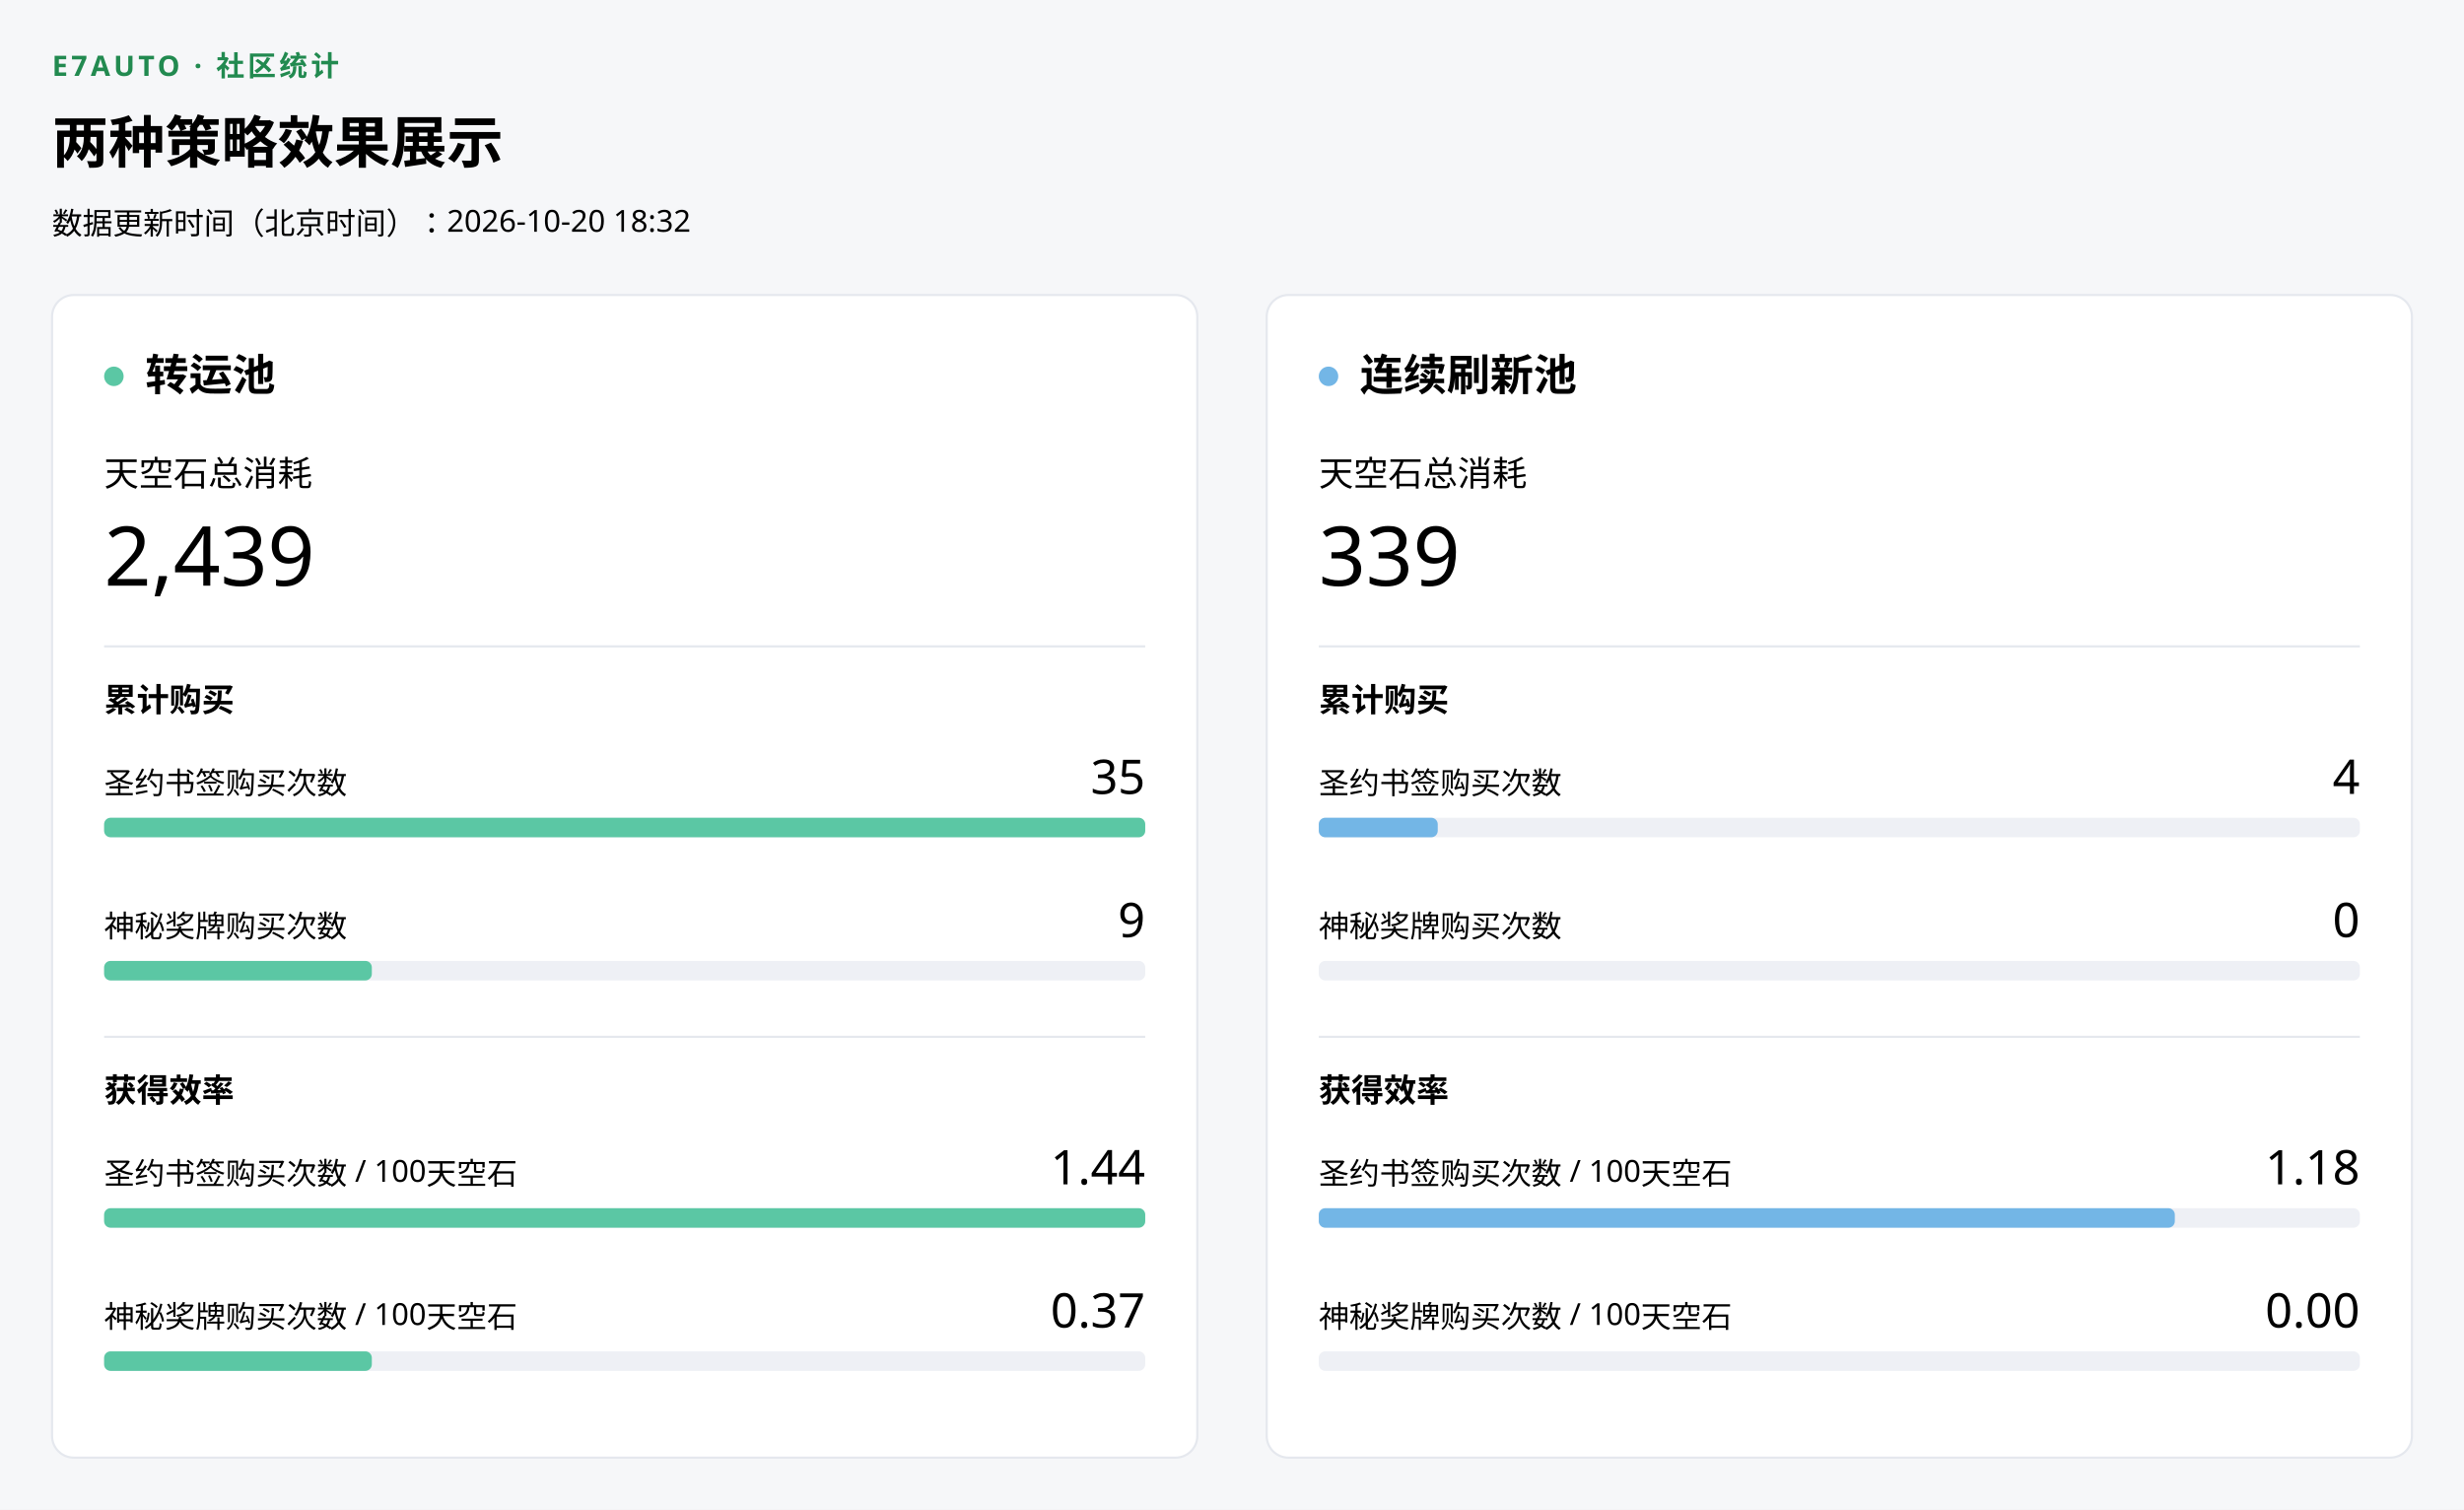
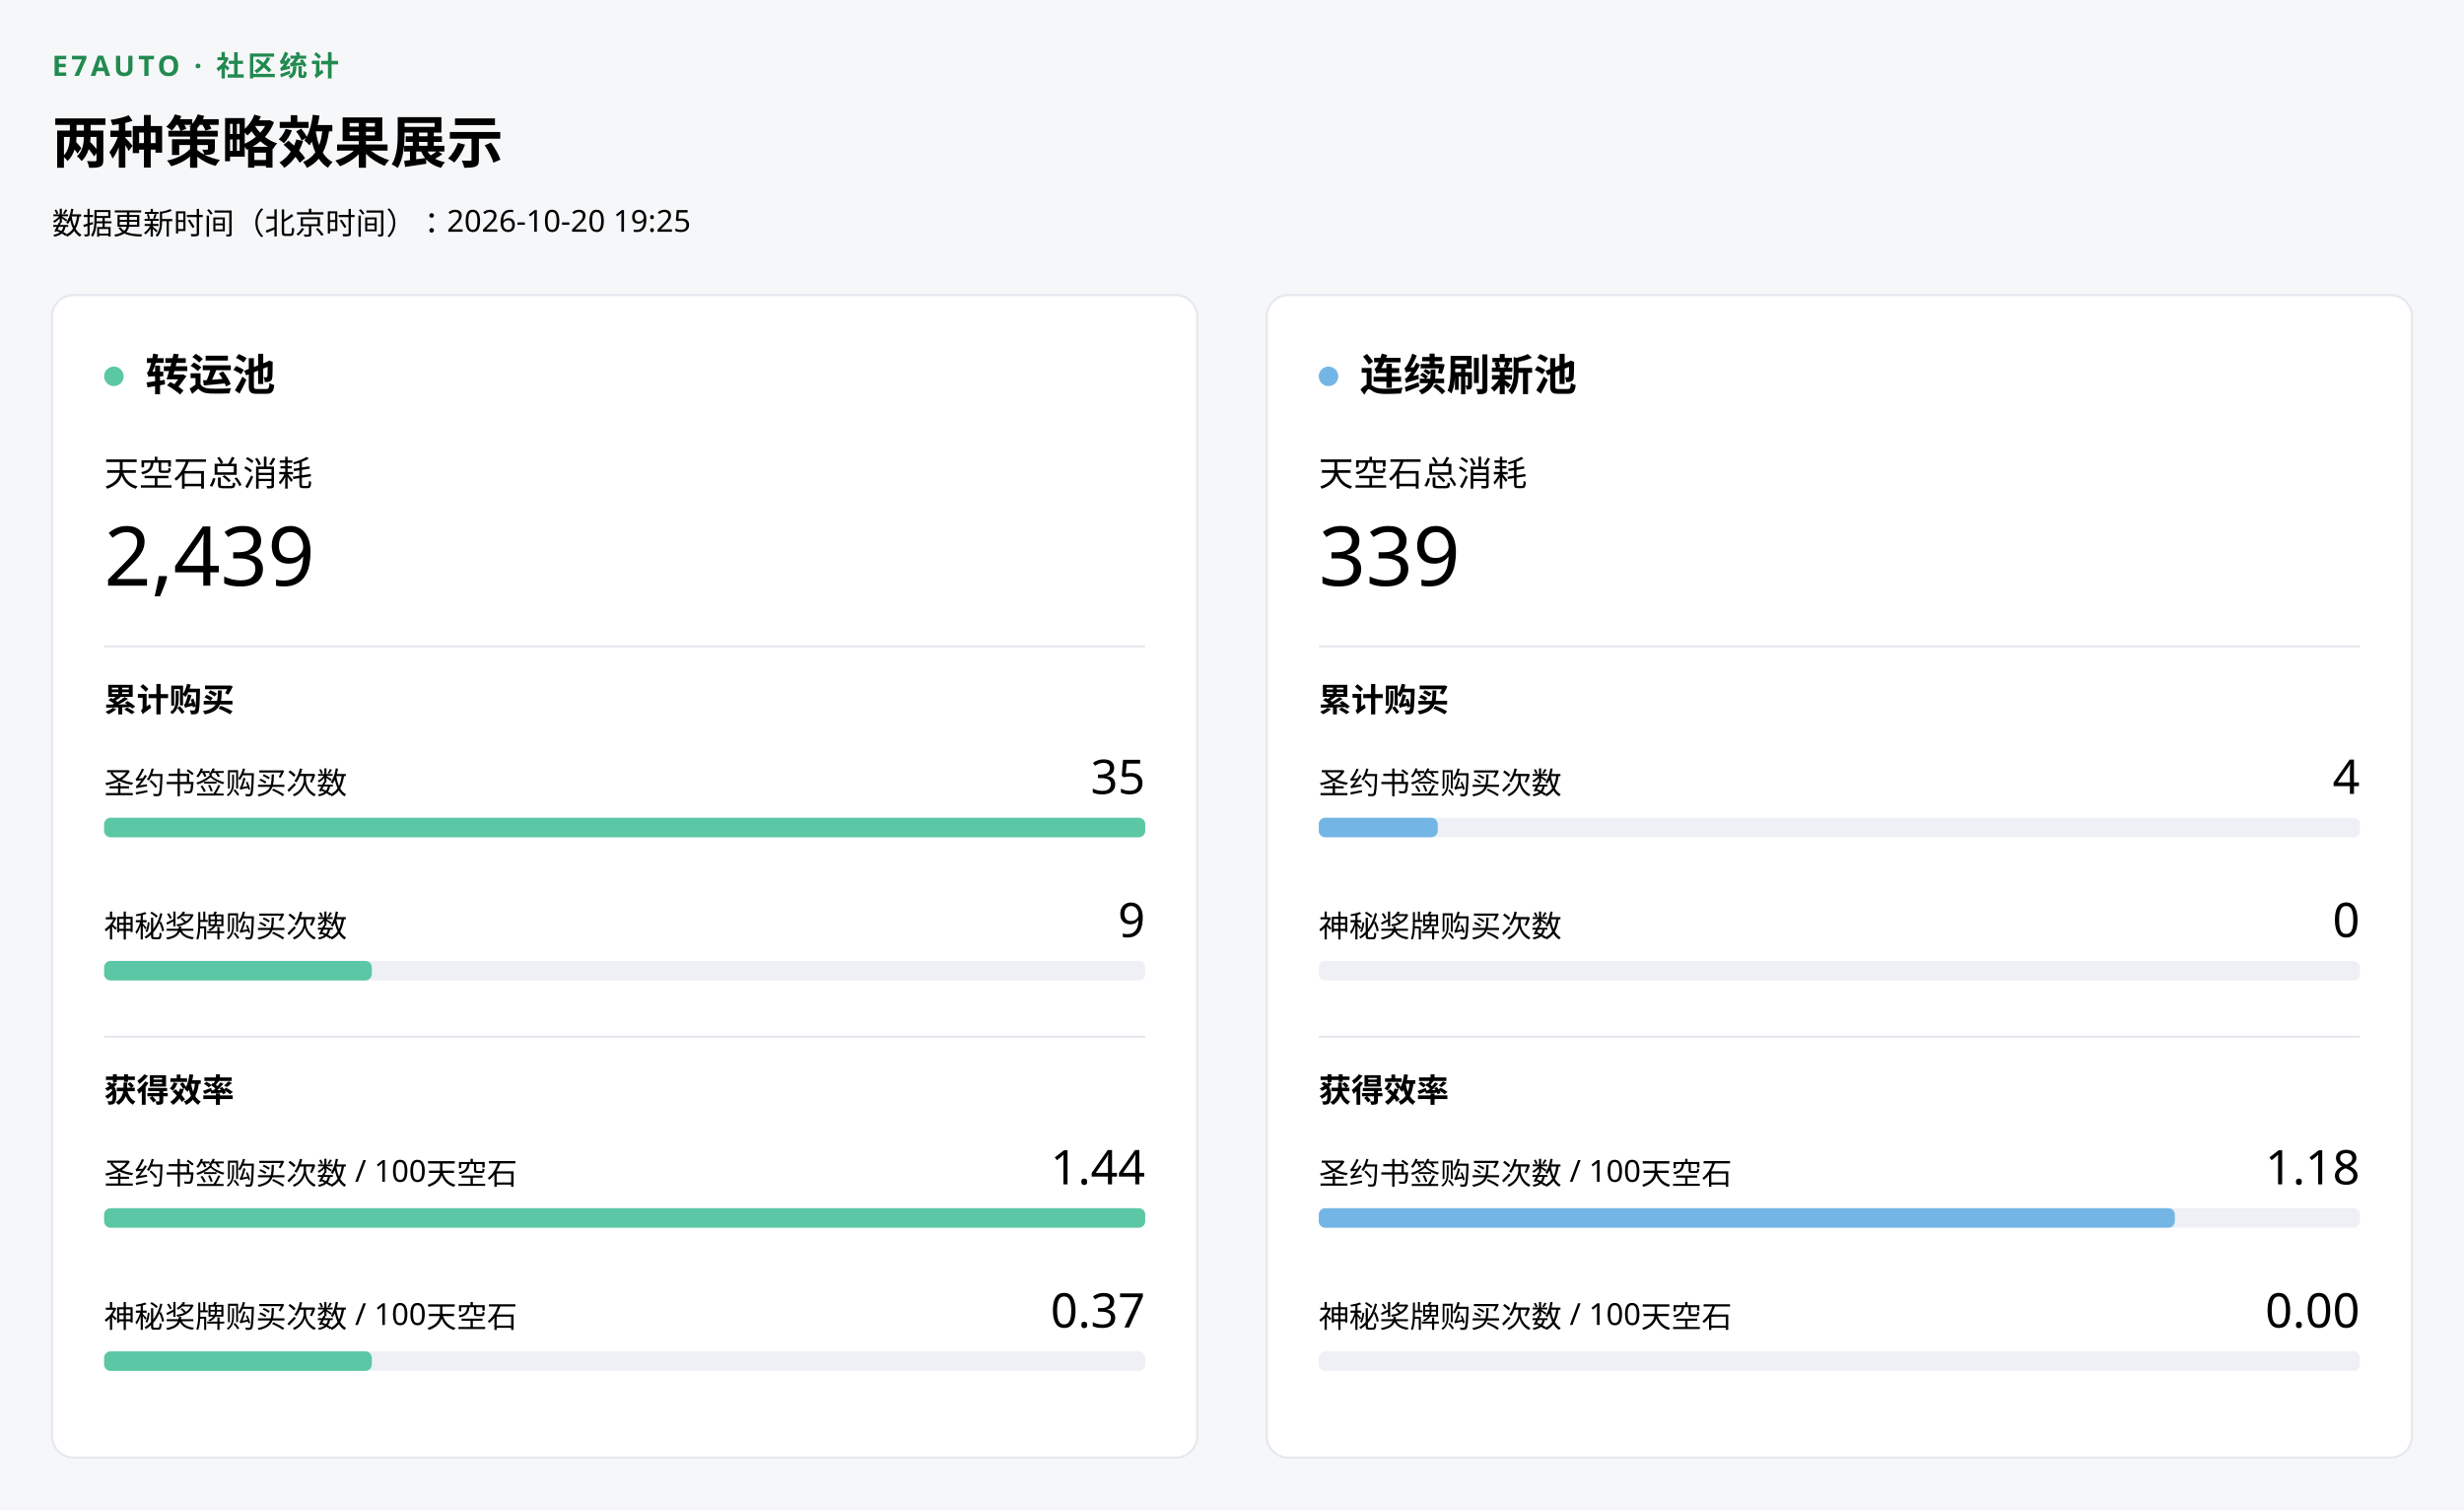
<svg xmlns="http://www.w3.org/2000/svg" width="1136" height="696" viewBox="0 0 1136 696" role="img" aria-label="两种策略效果展示">
  <rect width="1136" height="696" fill="#f6f7f9" />
  <g font-family="Microsoft YaHei UI,Segoe UI,sans-serif" fill="#000000">
    <text x="24" y="35" fill="#228A50" font-size="13" font-weight="700" letter-spacing=".12em">E7AUTO · 社区统计</text>
    <text x="24" y="75" font-size="26" font-weight="600">两种策略效果展示</text>
-     <text x="24" y="108" font-size="14">数据更新时间（北京时间）：2026-10-20 18:32</text>
+     <text x="24" y="108" font-size="14">数据更新时间（北京时间）：2026-10-20 19:25</text>
    <g transform="translate(24 136)">
      <g data-pool="transfer" role="img" aria-label="转运池统计">
        <rect width="528" height="536" rx="10" fill="#ffffff" stroke="#e5e8ee" />
        <circle cx="28.5" cy="37.5" r="4.5" fill="#5BC7A4" />
        <text x="43" y="44" font-size="20" font-weight="600">转运池</text>
        <text x="24" y="88" font-size="16">天空石总消耗</text>
        <text x="24" y="134" font-size="38" font-weight="500">2,439</text>
        <line x1="24" x2="504" y1="162" y2="162" stroke="#e5e8ee" />
        <text x="24" y="192" font-size="15" font-weight="600">累计购买</text>
        <text x="24" y="230" font-size="14">圣约书签购买次数</text>
        <text x="504" y="230" text-anchor="end" font-size="22" font-weight="500">35</text>
        <rect x="24" y="241" width="480" height="9" rx="3" fill="#eef0f5" />
        <rect data-key="covenant_purchases" x="24" y="241" width="480" height="9" rx="3" fill="#5BC7A4" />
        <text x="24" y="296" font-size="14">神秘奖牌购买次数</text>
        <text x="504" y="296" text-anchor="end" font-size="22" font-weight="500">9</text>
        <rect x="24" y="307" width="480" height="9" rx="3" fill="#eef0f5" />
        <rect data-key="mystic_purchases" x="24" y="307" width="123.429" height="9" rx="3" fill="#5BC7A4" />
        <line x1="24" x2="504" y1="342" y2="342" stroke="#e5e8ee" />
        <text x="24" y="372" font-size="15" font-weight="600">获得效率</text>
        <text x="24" y="410" font-size="14">圣约书签购买次数 / 100天空石</text>
        <text x="504" y="410" text-anchor="end" font-size="22" font-weight="500">1.44</text>
        <rect x="24" y="421" width="480" height="9" rx="3" fill="#eef0f5" />
        <rect data-key="covenant_per_100" x="24" y="421" width="480" height="9" rx="3" fill="#5BC7A4" />
        <text x="24" y="476" font-size="14">神秘奖牌购买次数 / 100天空石</text>
        <text x="504" y="476" text-anchor="end" font-size="22" font-weight="500">0.37</text>
        <rect x="24" y="487" width="480" height="9" rx="3" fill="#eef0f5" />
        <rect data-key="mystic_per_100" x="24" y="487" width="123.429" height="9" rx="3" fill="#5BC7A4" />
      </g>
    </g>
    <g transform="translate(584 136)">
      <g data-pool="continuous" role="img" aria-label="连续刷新池统计">
        <rect width="528" height="536" rx="10" fill="#ffffff" stroke="#e5e8ee" />
        <circle cx="28.5" cy="37.5" r="4.5" fill="#73B6E6" />
        <text x="43" y="44" font-size="20" font-weight="600">连续刷新池</text>
        <text x="24" y="88" font-size="16">天空石总消耗</text>
        <text x="24" y="134" font-size="38" font-weight="500">339</text>
        <line x1="24" x2="504" y1="162" y2="162" stroke="#e5e8ee" />
        <text x="24" y="192" font-size="15" font-weight="600">累计购买</text>
        <text x="24" y="230" font-size="14">圣约书签购买次数</text>
        <text x="504" y="230" text-anchor="end" font-size="22" font-weight="500">4</text>
        <rect x="24" y="241" width="480" height="9" rx="3" fill="#eef0f5" />
        <rect data-key="covenant_purchases" x="24" y="241" width="54.857" height="9" rx="3" fill="#73B6E6" />
        <text x="24" y="296" font-size="14">神秘奖牌购买次数</text>
        <text x="504" y="296" text-anchor="end" font-size="22" font-weight="500">0</text>
        <rect x="24" y="307" width="480" height="9" rx="3" fill="#eef0f5" />
        <rect data-key="mystic_purchases" x="24" y="307" width="0" height="9" rx="3" fill="#73B6E6" />
        <line x1="24" x2="504" y1="342" y2="342" stroke="#e5e8ee" />
        <text x="24" y="372" font-size="15" font-weight="600">获得效率</text>
        <text x="24" y="410" font-size="14">圣约书签购买次数 / 100天空石</text>
        <text x="504" y="410" text-anchor="end" font-size="22" font-weight="500">1.18</text>
        <rect x="24" y="421" width="480" height="9" rx="3" fill="#eef0f5" />
        <rect data-key="covenant_per_100" x="24" y="421" width="394.68" height="9" rx="3" fill="#73B6E6" />
        <text x="24" y="476" font-size="14">神秘奖牌购买次数 / 100天空石</text>
        <text x="504" y="476" text-anchor="end" font-size="22" font-weight="500">0.00</text>
        <rect x="24" y="487" width="480" height="9" rx="3" fill="#eef0f5" />
        <rect data-key="mystic_per_100" x="24" y="487" width="0" height="9" rx="3" fill="#73B6E6" />
      </g>
    </g>
  </g>
</svg>
